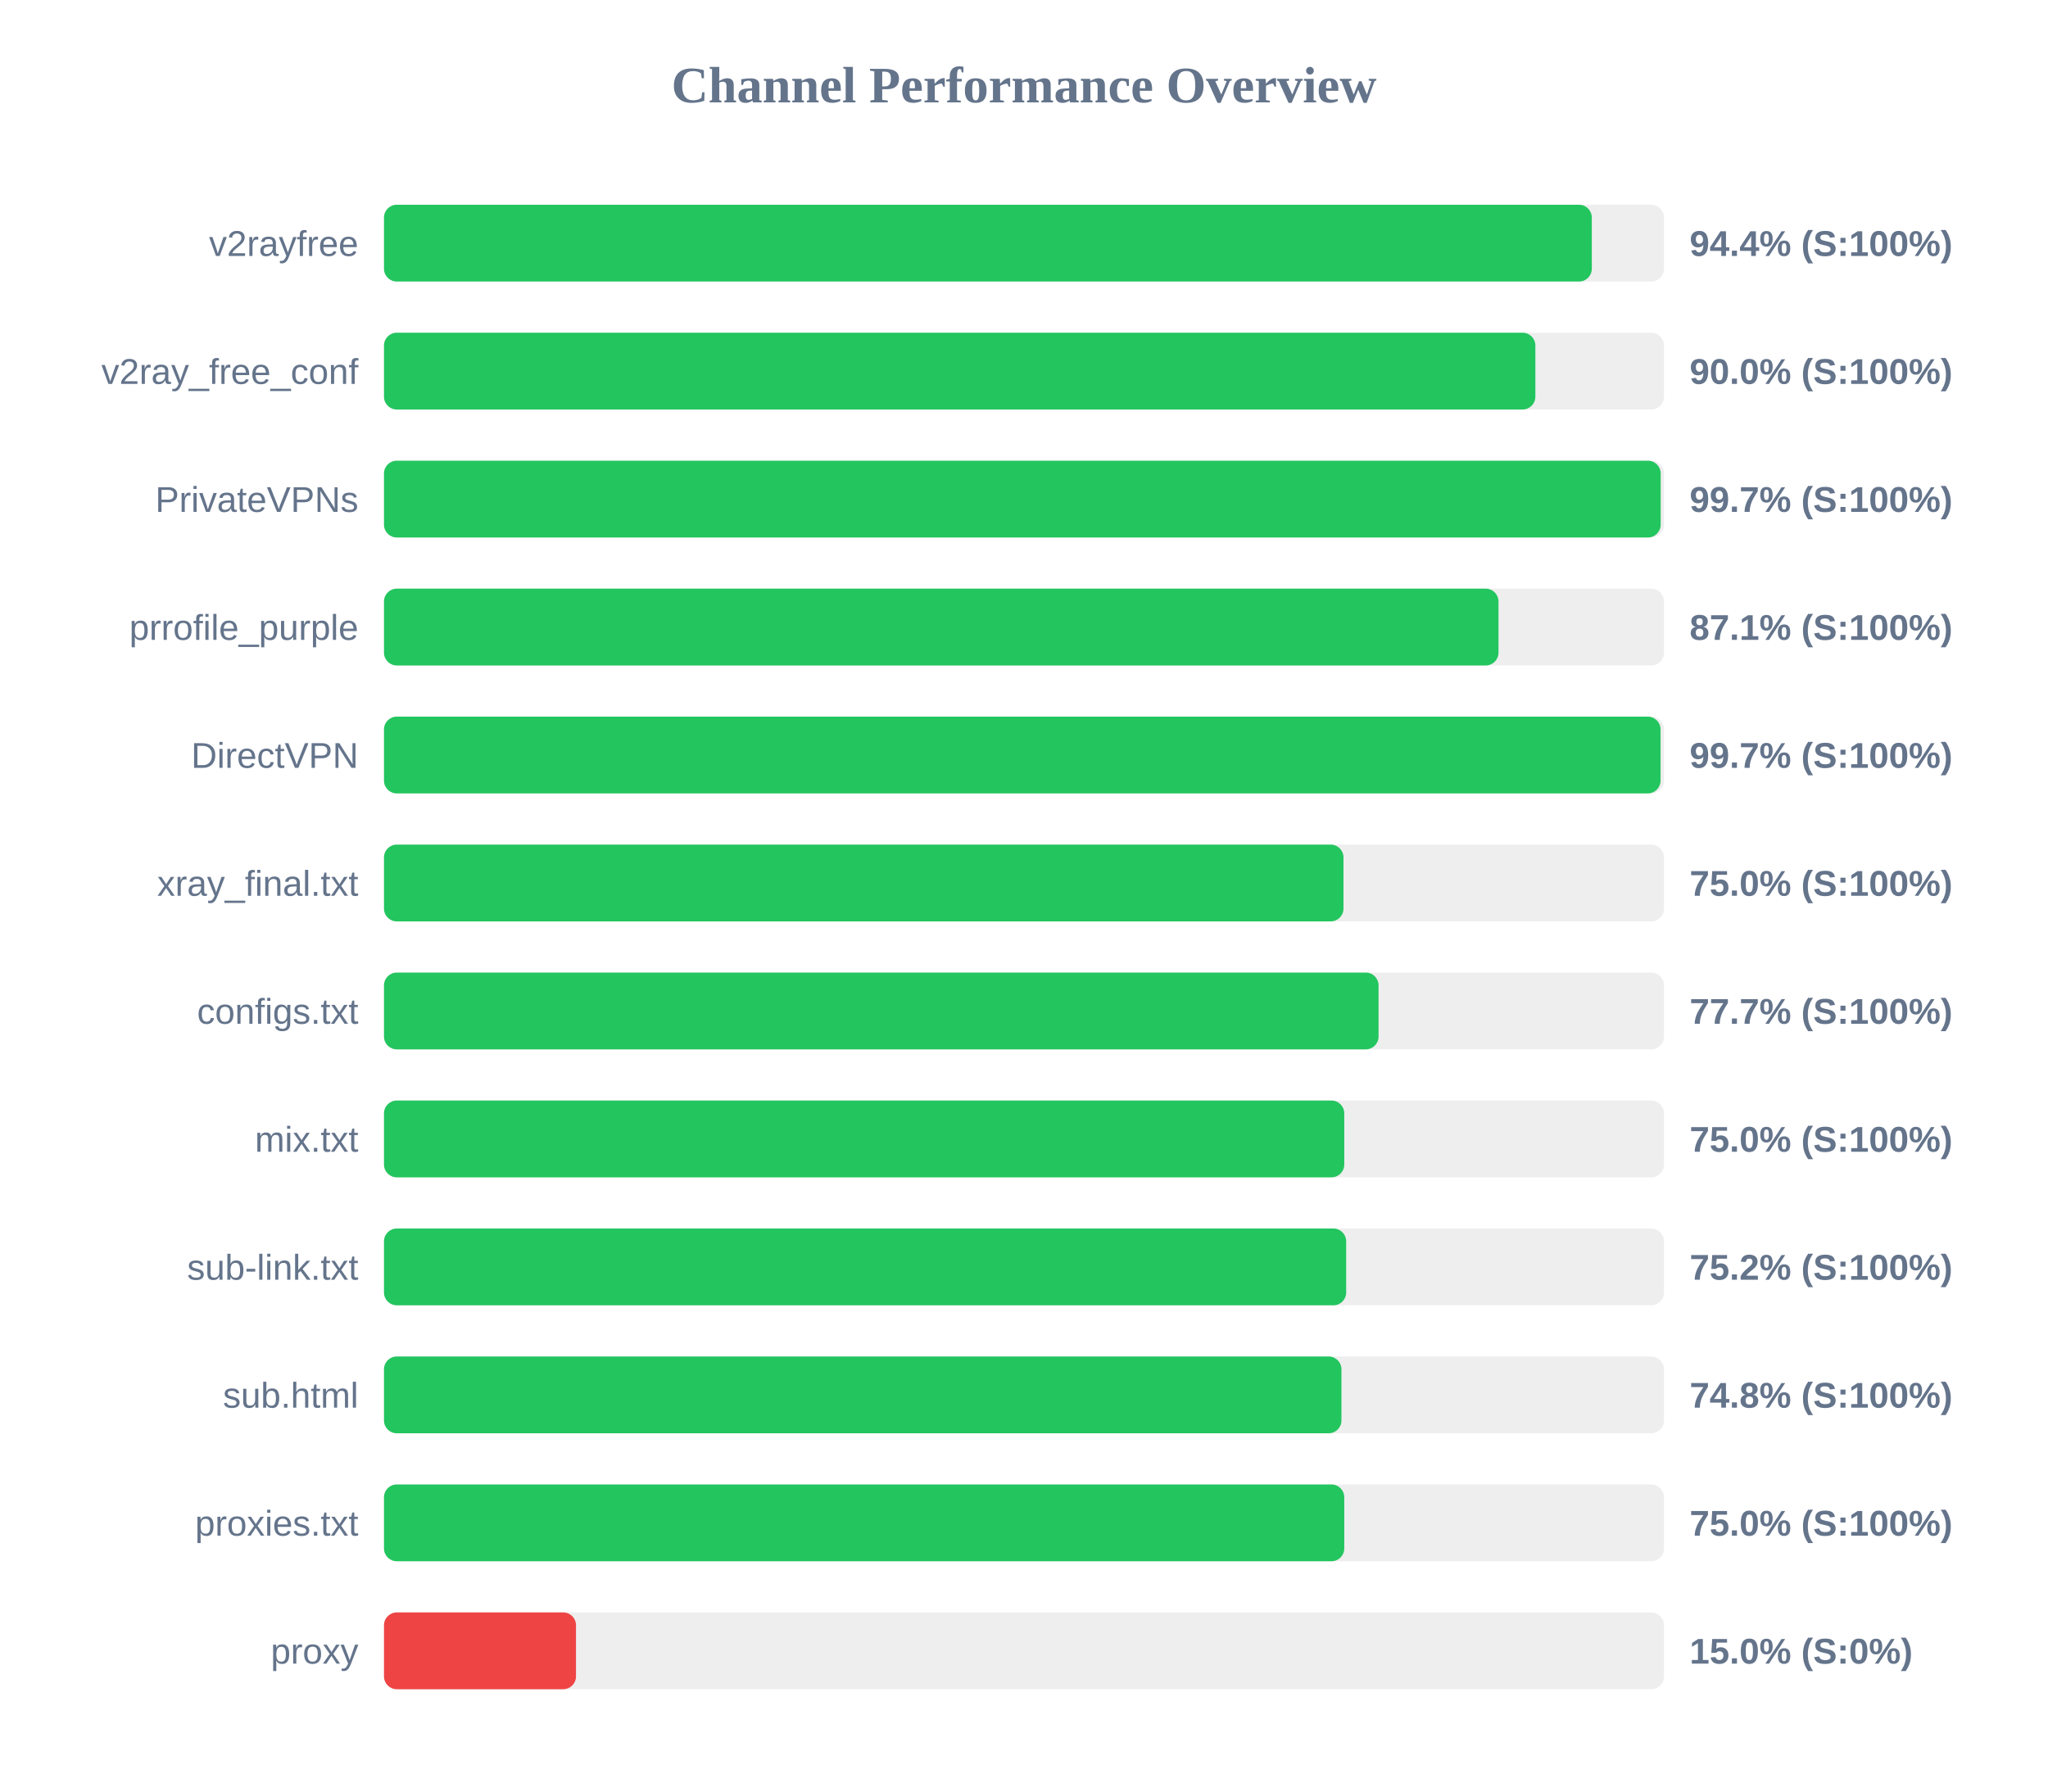
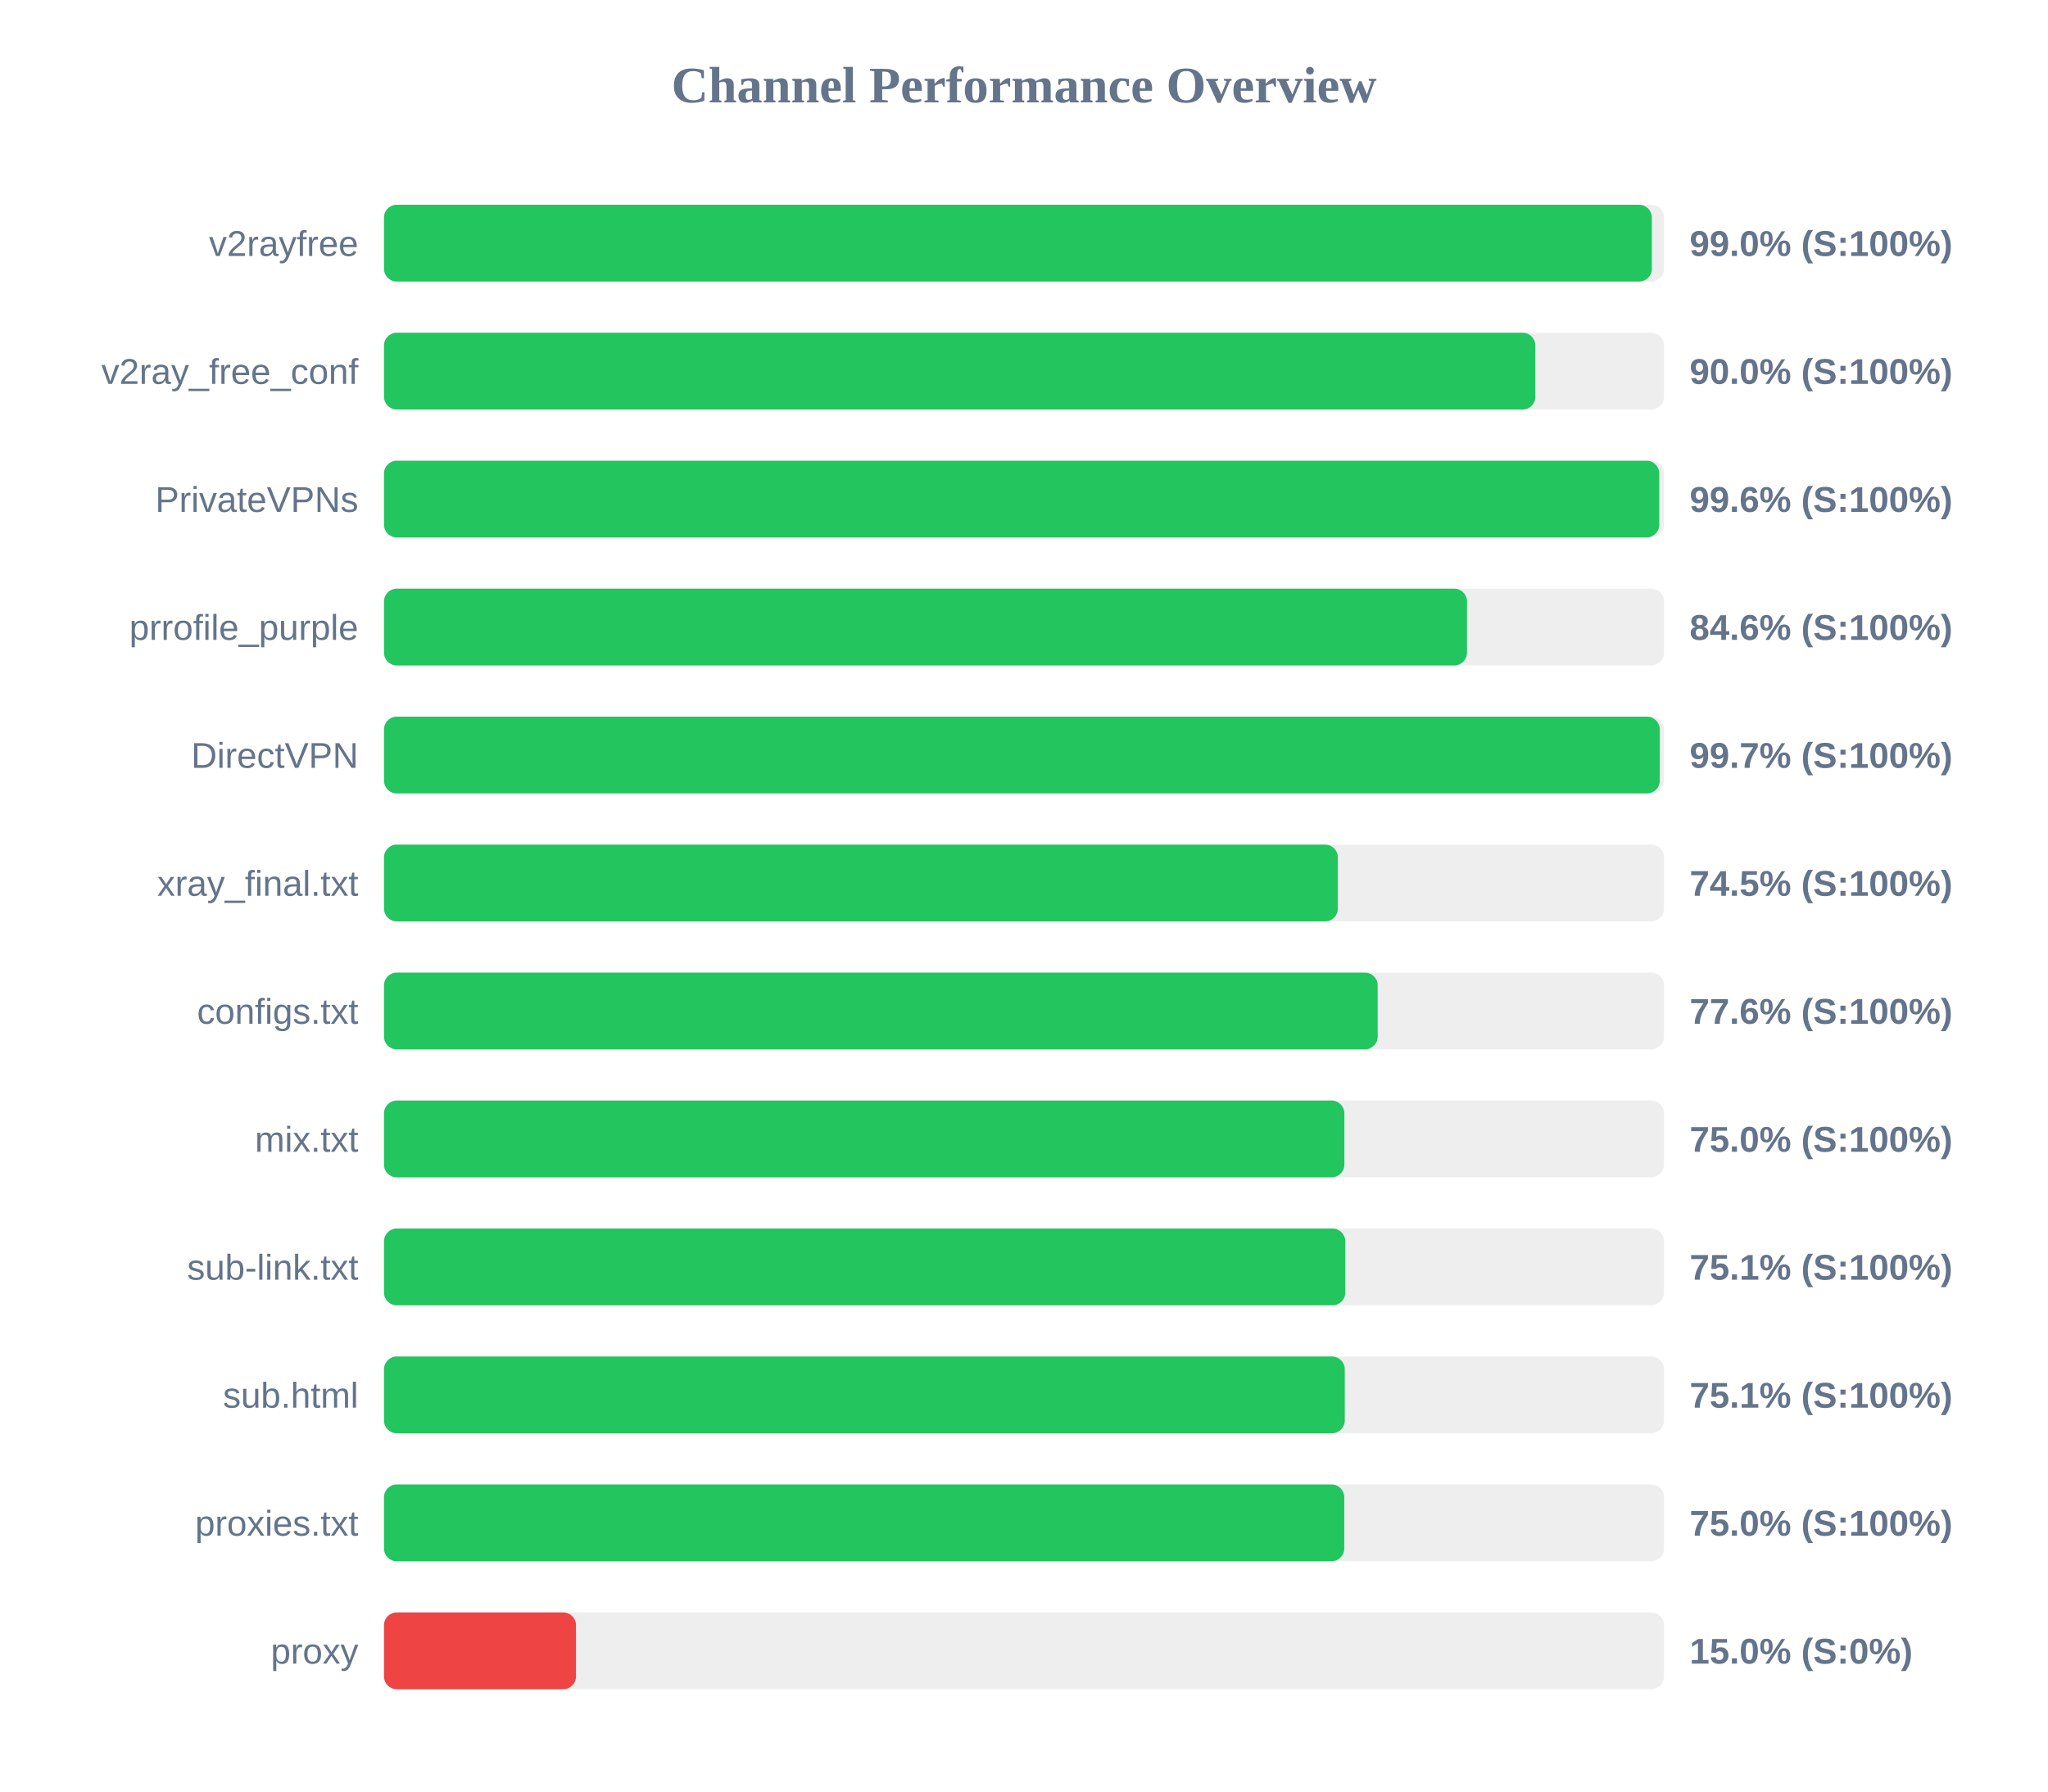
<svg xmlns="http://www.w3.org/2000/svg" width="800" height="700" version="1.1">
  <style>
        .row { font: 14px Arial; fill: #64748b; }
        .score { font: bold 14px Arial; fill: #64748b; }
    </style>
  <text x="400" y="40" text-anchor="middle" font-size="20px" font-weight="bold" fill="#64748b">Channel Performance Overview</text>
  <rect x="150" y="80" width="500" height="30" fill="#eee" rx="5" />
-   <rect x="150" y="80" width="471.8" height="30" fill="#22c55e" rx="5" />
+   <rect x="150" y="80" width="495.25" height="30" fill="#22c55e" rx="5" />
  <text x="140" y="100" text-anchor="end" class="row">v2rayfree</text>
-   <text x="660" y="100" text-anchor="start" class="score">94.4% (S:100%)</text>
+   <text x="660" y="100" text-anchor="start" class="score">99.0% (S:100%)</text>
  <rect x="150" y="130" width="500" height="30" fill="#eee" rx="5" />
  <rect x="150" y="130" width="449.75" height="30" fill="#22c55e" rx="5" />
  <text x="140" y="150" text-anchor="end" class="row">v2ray_free_conf</text>
  <text x="660" y="150" text-anchor="start" class="score">90.0% (S:100%)</text>
  <rect x="150" y="180" width="500" height="30" fill="#eee" rx="5" />
-   <rect x="150" y="180" width="498.7" height="30" fill="#22c55e" rx="5" />
+   <rect x="150" y="180" width="498.15" height="30" fill="#22c55e" rx="5" />
  <text x="140" y="200" text-anchor="end" class="row">PrivateVPNs</text>
-   <text x="660" y="200" text-anchor="start" class="score">99.7% (S:100%)</text>
+   <text x="660" y="200" text-anchor="start" class="score">99.6% (S:100%)</text>
  <rect x="150" y="230" width="500" height="30" fill="#eee" rx="5" />
-   <rect x="150" y="230" width="435.35" height="30" fill="#22c55e" rx="5" />
+   <rect x="150" y="230" width="423.05" height="30" fill="#22c55e" rx="5" />
  <text x="140" y="250" text-anchor="end" class="row">prrofile_purple</text>
-   <text x="660" y="250" text-anchor="start" class="score">87.1% (S:100%)</text>
+   <text x="660" y="250" text-anchor="start" class="score">84.6% (S:100%)</text>
  <rect x="150" y="280" width="500" height="30" fill="#eee" rx="5" />
-   <rect x="150" y="280" width="498.65" height="30" fill="#22c55e" rx="5" />
+   <rect x="150" y="280" width="498.35" height="30" fill="#22c55e" rx="5" />
  <text x="140" y="300" text-anchor="end" class="row">DirectVPN</text>
  <text x="660" y="300" text-anchor="start" class="score">99.7% (S:100%)</text>
  <rect x="150" y="330" width="500" height="30" fill="#eee" rx="5" />
-   <rect x="150" y="330" width="374.8" height="30" fill="#22c55e" rx="5" />
+   <rect x="150" y="330" width="372.6" height="30" fill="#22c55e" rx="5" />
  <text x="140" y="350" text-anchor="end" class="row">xray_final.txt</text>
-   <text x="660" y="350" text-anchor="start" class="score">75.0% (S:100%)</text>
+   <text x="660" y="350" text-anchor="start" class="score">74.5% (S:100%)</text>
  <rect x="150" y="380" width="500" height="30" fill="#eee" rx="5" />
-   <rect x="150" y="380" width="388.5" height="30" fill="#22c55e" rx="5" />
+   <rect x="150" y="380" width="388.15" height="30" fill="#22c55e" rx="5" />
  <text x="140" y="400" text-anchor="end" class="row">configs.txt</text>
-   <text x="660" y="400" text-anchor="start" class="score">77.7% (S:100%)</text>
+   <text x="660" y="400" text-anchor="start" class="score">77.6% (S:100%)</text>
  <rect x="150" y="430" width="500" height="30" fill="#eee" rx="5" />
-   <rect x="150" y="430" width="375.1" height="30" fill="#22c55e" rx="5" />
+   <rect x="150" y="430" width="375.15" height="30" fill="#22c55e" rx="5" />
  <text x="140" y="450" text-anchor="end" class="row">mix.txt</text>
  <text x="660" y="450" text-anchor="start" class="score">75.0% (S:100%)</text>
  <rect x="150" y="480" width="500" height="30" fill="#eee" rx="5" />
-   <rect x="150" y="480" width="375.85" height="30" fill="#22c55e" rx="5" />
+   <rect x="150" y="480" width="375.5" height="30" fill="#22c55e" rx="5" />
  <text x="140" y="500" text-anchor="end" class="row">sub-link.txt</text>
-   <text x="660" y="500" text-anchor="start" class="score">75.2% (S:100%)</text>
+   <text x="660" y="500" text-anchor="start" class="score">75.1% (S:100%)</text>
  <rect x="150" y="530" width="500" height="30" fill="#eee" rx="5" />
-   <rect x="150" y="530" width="374.0" height="30" fill="#22c55e" rx="5" />
+   <rect x="150" y="530" width="375.3" height="30" fill="#22c55e" rx="5" />
  <text x="140" y="550" text-anchor="end" class="row">sub.html</text>
-   <text x="660" y="550" text-anchor="start" class="score">74.8% (S:100%)</text>
+   <text x="660" y="550" text-anchor="start" class="score">75.1% (S:100%)</text>
  <rect x="150" y="580" width="500" height="30" fill="#eee" rx="5" />
  <rect x="150" y="580" width="375.1" height="30" fill="#22c55e" rx="5" />
  <text x="140" y="600" text-anchor="end" class="row">proxies.txt</text>
  <text x="660" y="600" text-anchor="start" class="score">75.0% (S:100%)</text>
  <rect x="150" y="630" width="500" height="30" fill="#eee" rx="5" />
  <rect x="150" y="630" width="75.0" height="30" fill="#ef4444" rx="5" />
  <text x="140" y="650" text-anchor="end" class="row">proxy</text>
  <text x="660" y="650" text-anchor="start" class="score">15.0% (S:0%)</text>
</svg>
